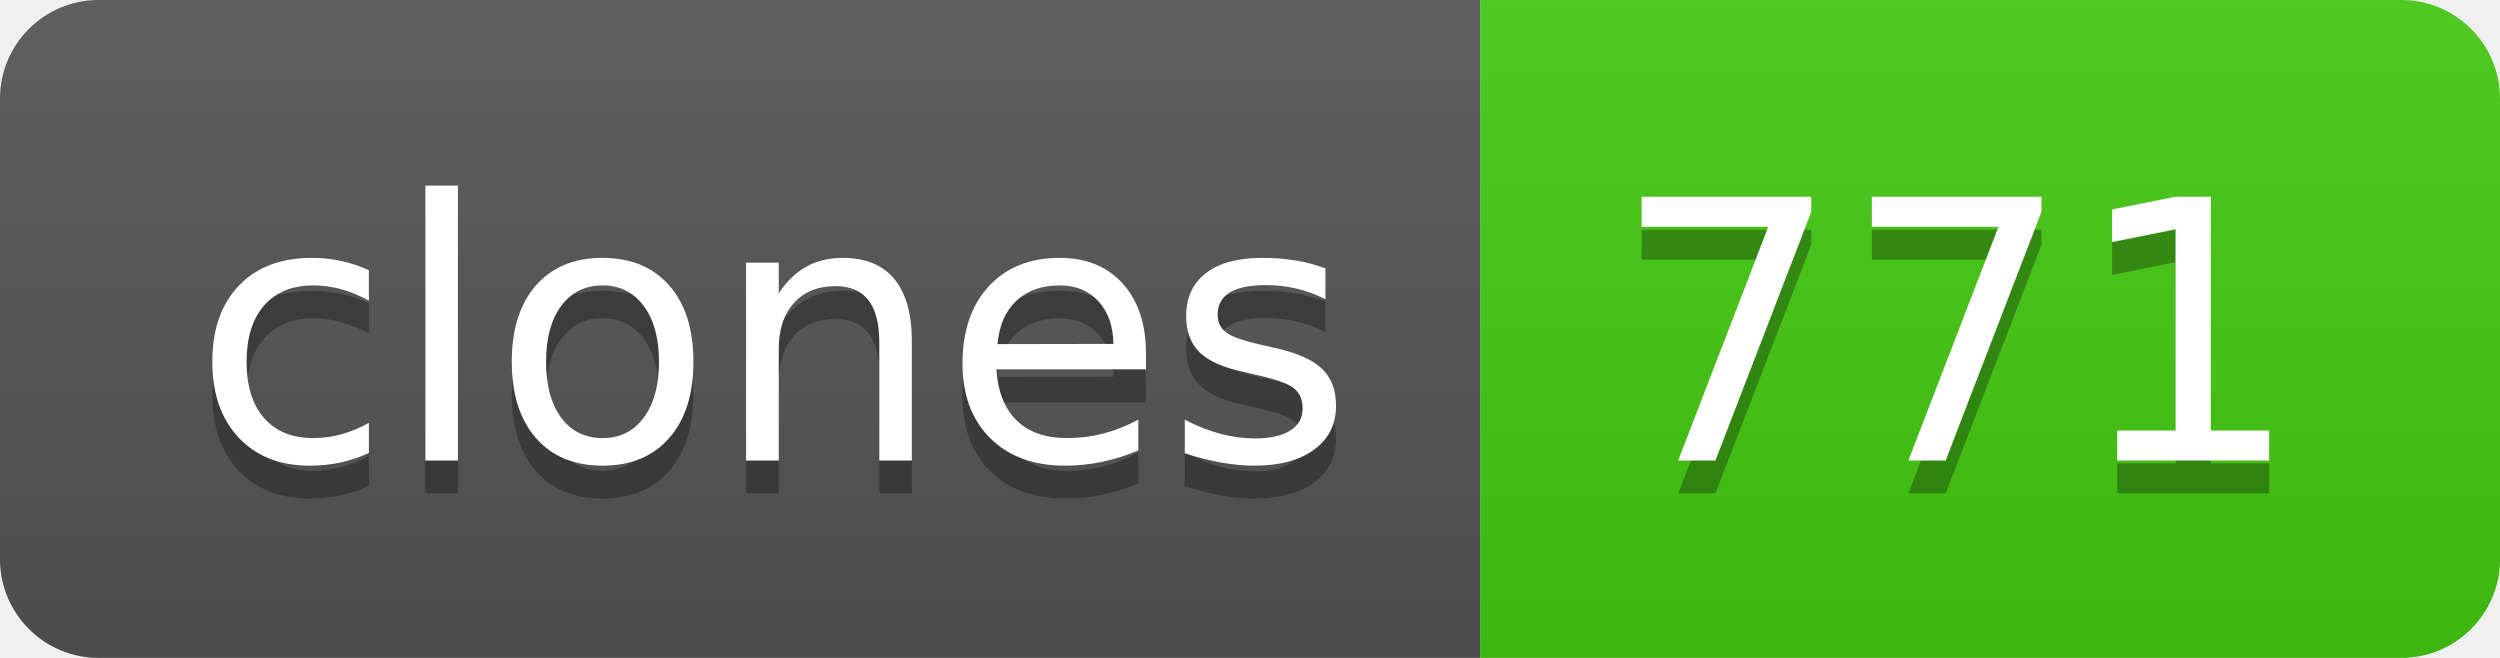
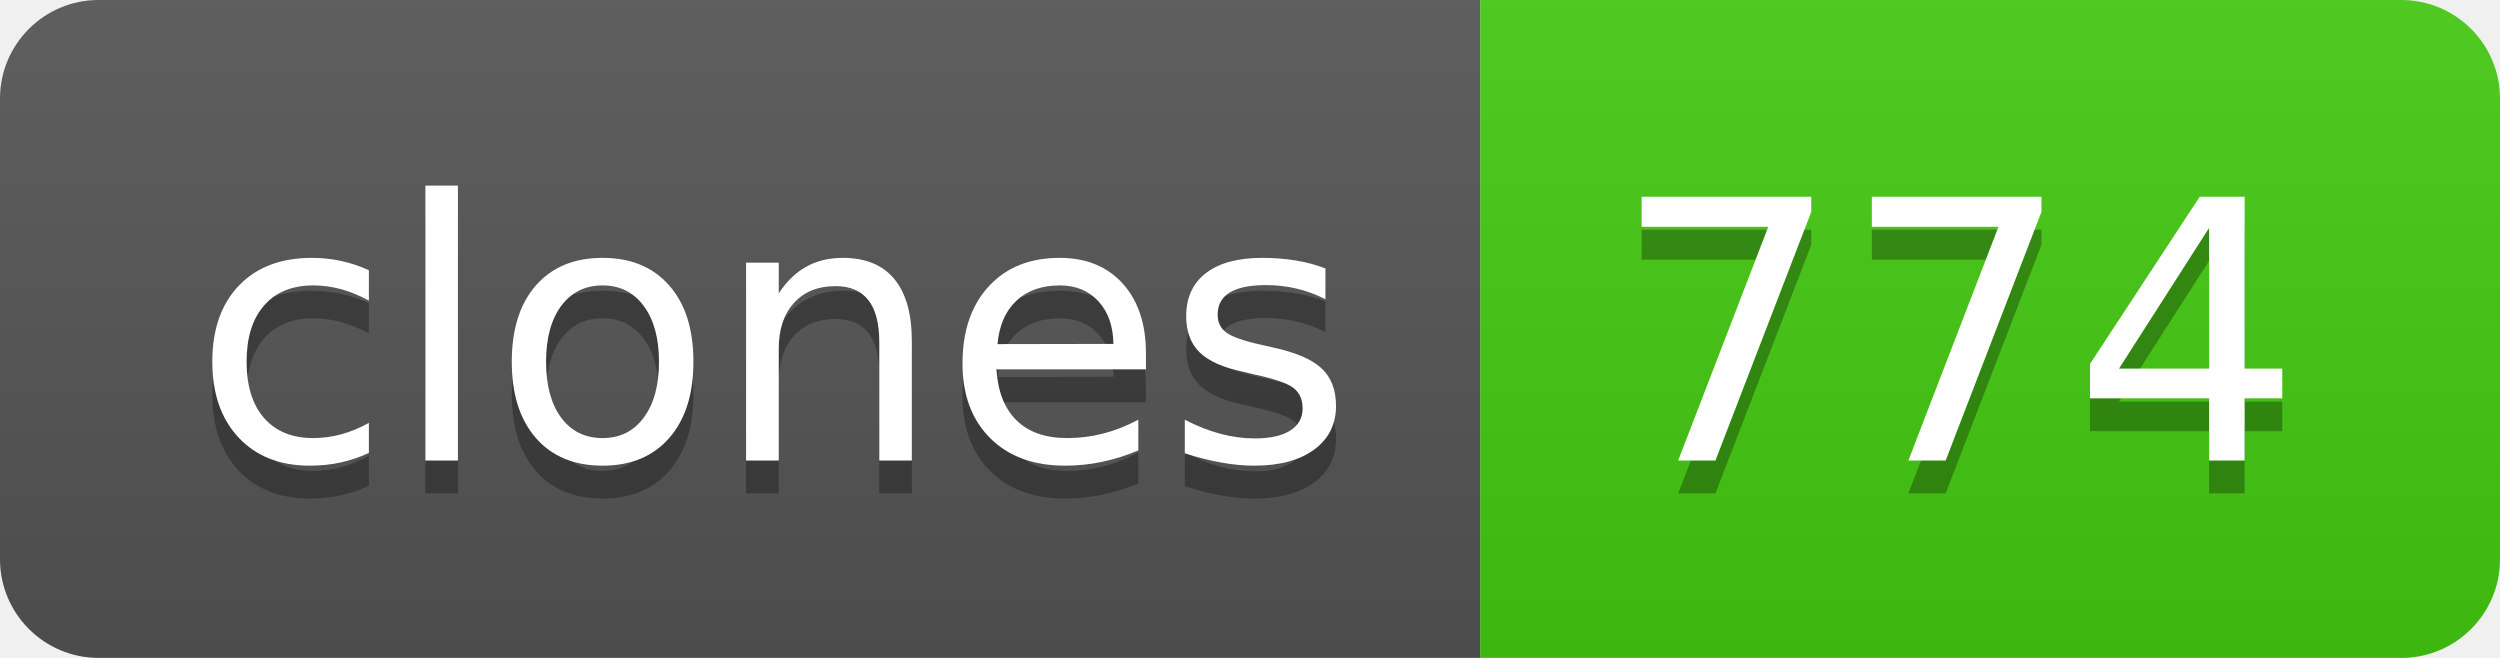
- <svg xmlns="http://www.w3.org/2000/svg" width="76" height="20" role="img" aria-label="clones: 771">
+ <svg xmlns="http://www.w3.org/2000/svg" width="76" height="20" role="img" aria-label="clones: 774">
  <linearGradient id="s" x2="0" y2="100%">
    <stop offset="0" stop-color="#bbb" stop-opacity=".1" />
    <stop offset="1" stop-opacity=".1" />
  </linearGradient>
  <clipPath id="r">
    <rect width="76" height="20" rx="3" fill="#fff" />
  </clipPath>
  <g clip-path="url(#r)">
    <rect width="45" height="20" fill="#555" />
    <rect x="45" width="31" height="20" fill="#4c1" />
    <rect width="76" height="20" fill="url(#s)" />
  </g>
  <g fill="#fff" text-anchor="middle" font-family="Verdana,Geneva,DejaVu Sans,sans-serif" text-rendering="geometricPrecision" font-size="110">
    <text aria-hidden="true" x="235" y="150" fill="#010101" fill-opacity=".3" transform="scale(.1)" textLength="350">clones</text>
    <text x="235" y="140" transform="scale(.1)" fill="#fff" textLength="350">clones</text>
-     <text aria-hidden="true" x="595" y="150" fill="#010101" fill-opacity=".3" transform="scale(.1)" textLength="210">771</text>
-     <text x="595" y="140" transform="scale(.1)" fill="#fff" textLength="210">771</text>
+     <text aria-hidden="true" x="595" y="150" fill="#010101" fill-opacity=".3" transform="scale(.1)" textLength="210">774</text>
+     <text x="595" y="140" transform="scale(.1)" fill="#fff" textLength="210">774</text>
  </g>
</svg>
